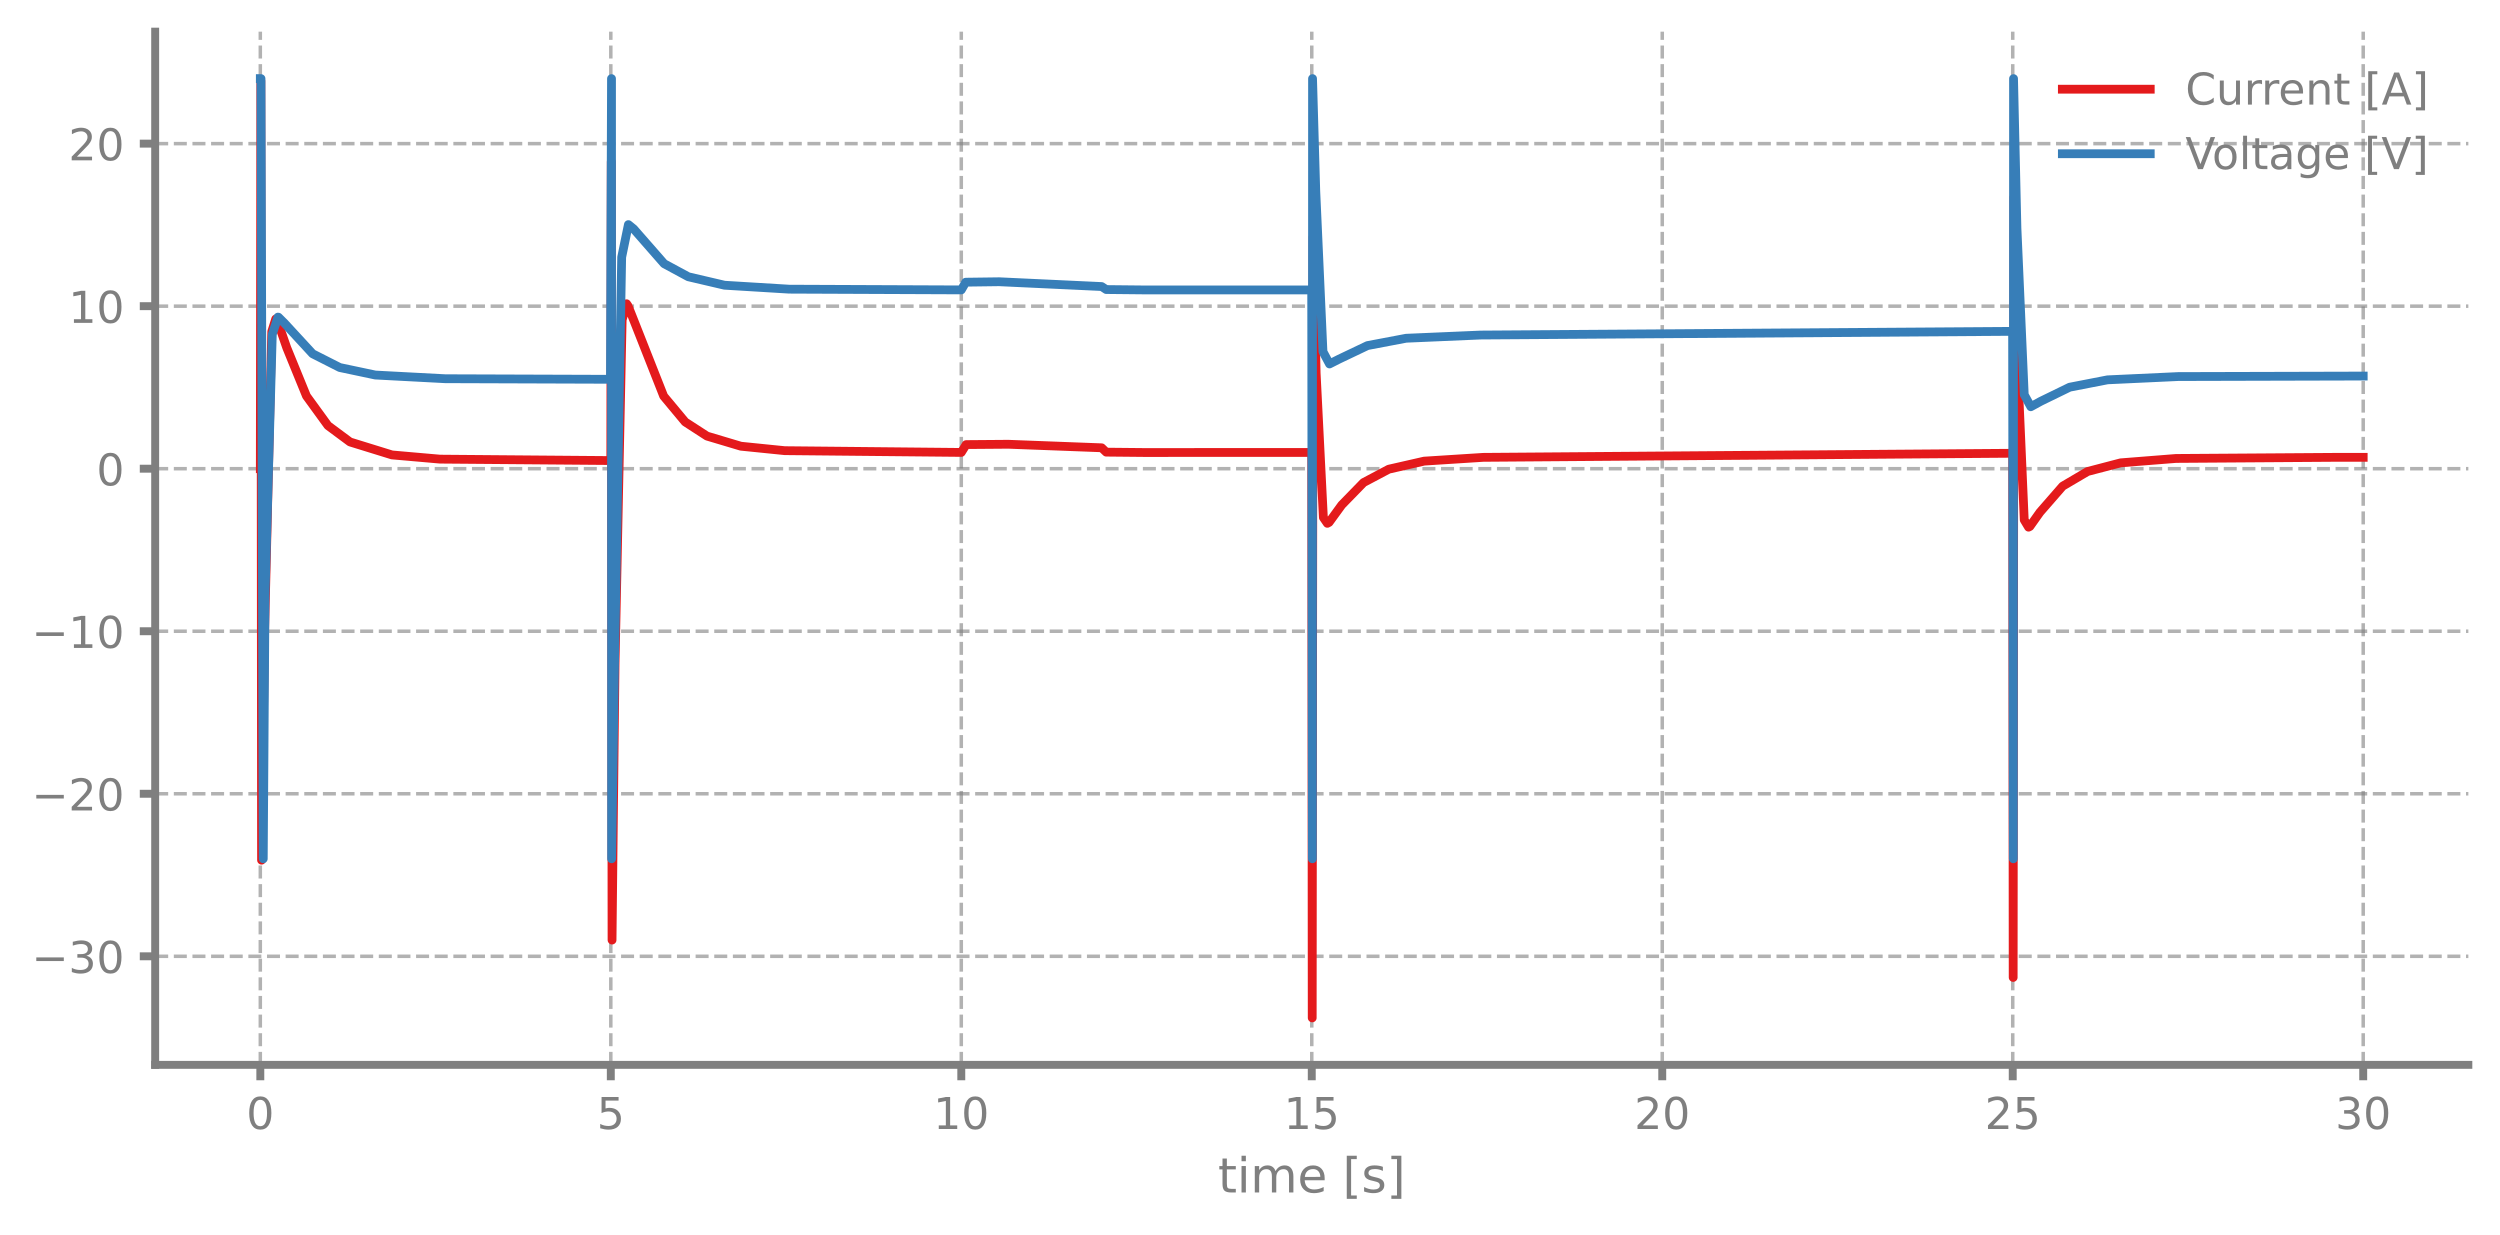
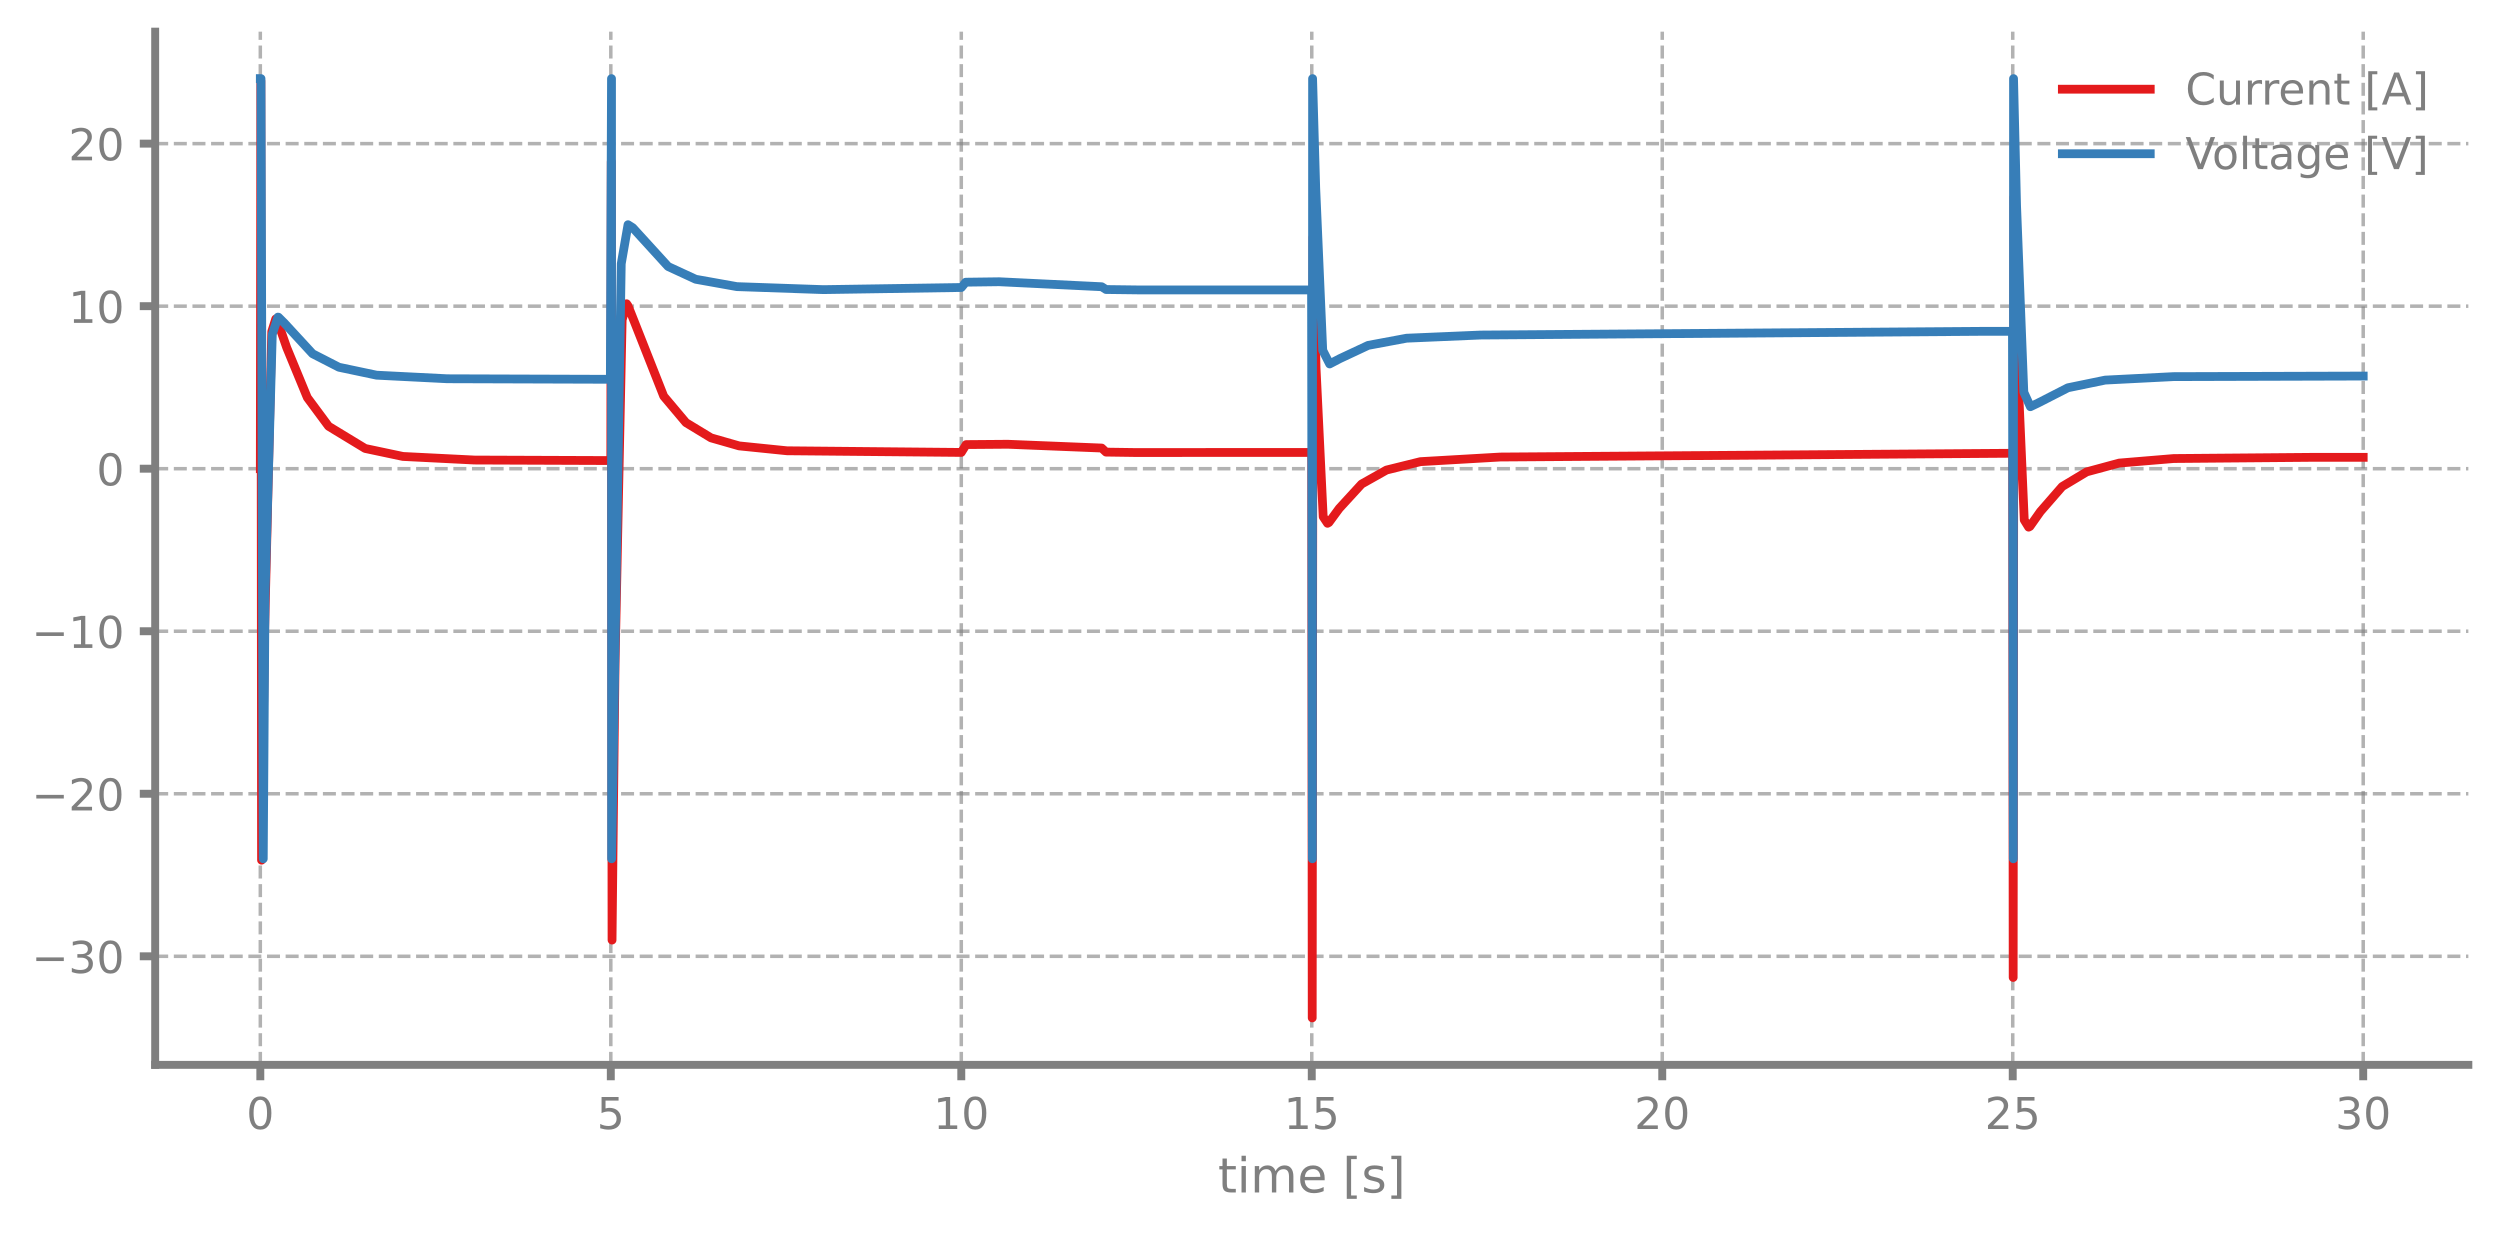
<svg xmlns="http://www.w3.org/2000/svg" xmlns:xlink="http://www.w3.org/1999/xlink" width="568.8pt" height="280.8pt" viewBox="0 0 568.8 280.8" version="1.1">
  <defs>
    <style type="text/css">*{stroke-linejoin: round; stroke-linecap: butt}</style>
  </defs>
  <g id="figure_1">
    <g id="patch_1">
      <path d="M 0 280.8  L 568.8 280.8  L 568.8 0  L 0 0  L 0 280.8  z " style="fill: none" />
    </g>
    <g id="axes_1">
      <g id="patch_2">
        <path d="M 35.305 242.276  L 561.6 242.276  L 561.6 7.2  L 35.305 7.2  L 35.305 242.276  z " style="fill: none" />
      </g>
      <g id="matplotlib.axis_1">
        <g id="xtick_1">
          <g id="line2d_1">
-             <path d="M 59.227 242.276  L 59.227 7.2  " clip-path="url(#p46488e1085)" style="fill: none; stroke-dasharray: 2.96,1.28; stroke-dashoffset: 0; stroke: #7f7f7f; stroke-opacity: 0.6; stroke-width: 0.8" />
+             <path d="M 59.227 242.276  L 59.227 7.2  " clip-path="url(#p49776a71a7)" style="fill: none; stroke-dasharray: 2.96,1.28; stroke-dashoffset: 0; stroke: #7f7f7f; stroke-opacity: 0.6; stroke-width: 0.8" />
          </g>
          <g id="line2d_2">
            <defs>
-               <path id="m121cc29bf9" d="M 0 0  L 0 3.5  " style="stroke: #7f7f7f; stroke-width: 1.8" />
-             </defs>
-             <g>
-               <use xlink:href="#m121cc29bf9" x="59.227" y="242.276" style="fill: #7f7f7f; stroke: #7f7f7f; stroke-width: 1.8" />
+               <path id="m064073c864" d="M 0 0  L 0 3.5  " style="stroke: #7f7f7f; stroke-width: 1.8" />
+             </defs>
+             <g>
+               <use xlink:href="#m064073c864" x="59.227" y="242.276" style="fill: #7f7f7f; stroke: #7f7f7f; stroke-width: 1.8" />
            </g>
          </g>
          <g id="text_1">
            <g style="fill: #7f7f7f" transform="translate(56.04595 256.8744) scale(0.1 -0.1)">
              <defs>
                <path id="DejaVuSans-30" d="M 2034 4250  Q 1547 4250 1301 3770  Q 1056 3291 1056 2328  Q 1056 1369 1301 889  Q 1547 409 2034 409  Q 2525 409 2770 889  Q 3016 1369 3016 2328  Q 3016 3291 2770 3770  Q 2525 4250 2034 4250  z M 2034 4750  Q 2819 4750 3233 4129  Q 3647 3509 3647 2328  Q 3647 1150 3233 529  Q 2819 -91 2034 -91  Q 1250 -91 836 529  Q 422 1150 422 2328  Q 422 3509 836 4129  Q 1250 4750 2034 4750  z " transform="scale(0.015625)" />
              </defs>
              <use xlink:href="#DejaVuSans-30" />
            </g>
          </g>
        </g>
        <g id="xtick_2">
          <g id="line2d_3">
-             <path d="M 138.969 242.276  L 138.969 7.2  " clip-path="url(#p46488e1085)" style="fill: none; stroke-dasharray: 2.96,1.28; stroke-dashoffset: 0; stroke: #7f7f7f; stroke-opacity: 0.6; stroke-width: 0.8" />
+             <path d="M 138.969 242.276  L 138.969 7.2  " clip-path="url(#p49776a71a7)" style="fill: none; stroke-dasharray: 2.96,1.28; stroke-dashoffset: 0; stroke: #7f7f7f; stroke-opacity: 0.6; stroke-width: 0.8" />
          </g>
          <g id="line2d_4">
            <g>
-               <use xlink:href="#m121cc29bf9" x="138.969" y="242.276" style="fill: #7f7f7f; stroke: #7f7f7f; stroke-width: 1.8" />
+               <use xlink:href="#m064073c864" x="138.969" y="242.276" style="fill: #7f7f7f; stroke: #7f7f7f; stroke-width: 1.8" />
            </g>
          </g>
          <g id="text_2">
            <g style="fill: #7f7f7f" transform="translate(135.7877 256.8744) scale(0.1 -0.1)">
              <defs>
                <path id="DejaVuSans-35" d="M 691 4666  L 3169 4666  L 3169 4134  L 1269 4134  L 1269 2991  Q 1406 3038 1543 3061  Q 1681 3084 1819 3084  Q 2600 3084 3056 2656  Q 3513 2228 3513 1497  Q 3513 744 3044 326  Q 2575 -91 1722 -91  Q 1428 -91 1123 -41  Q 819 9 494 109  L 494 744  Q 775 591 1075 516  Q 1375 441 1709 441  Q 2250 441 2565 725  Q 2881 1009 2881 1497  Q 2881 1984 2565 2268  Q 2250 2553 1709 2553  Q 1456 2553 1204 2497  Q 953 2441 691 2322  L 691 4666  z " transform="scale(0.015625)" />
              </defs>
              <use xlink:href="#DejaVuSans-35" />
            </g>
          </g>
        </g>
        <g id="xtick_3">
          <g id="line2d_5">
-             <path d="M 218.711 242.276  L 218.711 7.2  " clip-path="url(#p46488e1085)" style="fill: none; stroke-dasharray: 2.96,1.28; stroke-dashoffset: 0; stroke: #7f7f7f; stroke-opacity: 0.6; stroke-width: 0.8" />
+             <path d="M 218.711 242.276  L 218.711 7.2  " clip-path="url(#p49776a71a7)" style="fill: none; stroke-dasharray: 2.96,1.28; stroke-dashoffset: 0; stroke: #7f7f7f; stroke-opacity: 0.6; stroke-width: 0.8" />
          </g>
          <g id="line2d_6">
            <g>
-               <use xlink:href="#m121cc29bf9" x="218.711" y="242.276" style="fill: #7f7f7f; stroke: #7f7f7f; stroke-width: 1.8" />
+               <use xlink:href="#m064073c864" x="218.711" y="242.276" style="fill: #7f7f7f; stroke: #7f7f7f; stroke-width: 1.8" />
            </g>
          </g>
          <g id="text_3">
            <g style="fill: #7f7f7f" transform="translate(212.3481 256.8744) scale(0.1 -0.1)">
              <defs>
                <path id="DejaVuSans-31" d="M 794 531  L 1825 531  L 1825 4091  L 703 3866  L 703 4441  L 1819 4666  L 2450 4666  L 2450 531  L 3481 531  L 3481 0  L 794 0  L 794 531  z " transform="scale(0.015625)" />
              </defs>
              <use xlink:href="#DejaVuSans-31" />
              <use xlink:href="#DejaVuSans-30" transform="translate(63.62305 0)" />
            </g>
          </g>
        </g>
        <g id="xtick_4">
          <g id="line2d_7">
-             <path d="M 298.452 242.276  L 298.452 7.2  " clip-path="url(#p46488e1085)" style="fill: none; stroke-dasharray: 2.96,1.28; stroke-dashoffset: 0; stroke: #7f7f7f; stroke-opacity: 0.6; stroke-width: 0.8" />
+             <path d="M 298.452 242.276  L 298.452 7.2  " clip-path="url(#p49776a71a7)" style="fill: none; stroke-dasharray: 2.96,1.28; stroke-dashoffset: 0; stroke: #7f7f7f; stroke-opacity: 0.6; stroke-width: 0.8" />
          </g>
          <g id="line2d_8">
            <g>
-               <use xlink:href="#m121cc29bf9" x="298.452" y="242.276" style="fill: #7f7f7f; stroke: #7f7f7f; stroke-width: 1.8" />
+               <use xlink:href="#m064073c864" x="298.452" y="242.276" style="fill: #7f7f7f; stroke: #7f7f7f; stroke-width: 1.8" />
            </g>
          </g>
          <g id="text_4">
            <g style="fill: #7f7f7f" transform="translate(292.0898 256.8744) scale(0.1 -0.1)">
              <use xlink:href="#DejaVuSans-31" />
              <use xlink:href="#DejaVuSans-35" transform="translate(63.62305 0)" />
            </g>
          </g>
        </g>
        <g id="xtick_5">
          <g id="line2d_9">
-             <path d="M 378.194 242.276  L 378.194 7.2  " clip-path="url(#p46488e1085)" style="fill: none; stroke-dasharray: 2.96,1.28; stroke-dashoffset: 0; stroke: #7f7f7f; stroke-opacity: 0.6; stroke-width: 0.8" />
+             <path d="M 378.194 242.276  L 378.194 7.2  " clip-path="url(#p49776a71a7)" style="fill: none; stroke-dasharray: 2.96,1.28; stroke-dashoffset: 0; stroke: #7f7f7f; stroke-opacity: 0.6; stroke-width: 0.8" />
          </g>
          <g id="line2d_10">
            <g>
-               <use xlink:href="#m121cc29bf9" x="378.194" y="242.276" style="fill: #7f7f7f; stroke: #7f7f7f; stroke-width: 1.8" />
+               <use xlink:href="#m064073c864" x="378.194" y="242.276" style="fill: #7f7f7f; stroke: #7f7f7f; stroke-width: 1.8" />
            </g>
          </g>
          <g id="text_5">
            <g style="fill: #7f7f7f" transform="translate(371.8316 256.8744) scale(0.1 -0.1)">
              <defs>
                <path id="DejaVuSans-32" d="M 1228 531  L 3431 531  L 3431 0  L 469 0  L 469 531  Q 828 903 1448 1529  Q 2069 2156 2228 2338  Q 2531 2678 2651 2914  Q 2772 3150 2772 3378  Q 2772 3750 2511 3984  Q 2250 4219 1831 4219  Q 1534 4219 1204 4116  Q 875 4013 500 3803  L 500 4441  Q 881 4594 1212 4672  Q 1544 4750 1819 4750  Q 2544 4750 2975 4387  Q 3406 4025 3406 3419  Q 3406 3131 3298 2873  Q 3191 2616 2906 2266  Q 2828 2175 2409 1742  Q 1991 1309 1228 531  z " transform="scale(0.015625)" />
              </defs>
              <use xlink:href="#DejaVuSans-32" />
              <use xlink:href="#DejaVuSans-30" transform="translate(63.62305 0)" />
            </g>
          </g>
        </g>
        <g id="xtick_6">
          <g id="line2d_11">
-             <path d="M 457.936 242.276  L 457.936 7.2  " clip-path="url(#p46488e1085)" style="fill: none; stroke-dasharray: 2.96,1.28; stroke-dashoffset: 0; stroke: #7f7f7f; stroke-opacity: 0.6; stroke-width: 0.8" />
+             <path d="M 457.936 242.276  L 457.936 7.2  " clip-path="url(#p49776a71a7)" style="fill: none; stroke-dasharray: 2.96,1.28; stroke-dashoffset: 0; stroke: #7f7f7f; stroke-opacity: 0.6; stroke-width: 0.8" />
          </g>
          <g id="line2d_12">
            <g>
-               <use xlink:href="#m121cc29bf9" x="457.936" y="242.276" style="fill: #7f7f7f; stroke: #7f7f7f; stroke-width: 1.8" />
+               <use xlink:href="#m064073c864" x="457.936" y="242.276" style="fill: #7f7f7f; stroke: #7f7f7f; stroke-width: 1.8" />
            </g>
          </g>
          <g id="text_6">
            <g style="fill: #7f7f7f" transform="translate(451.5733 256.8744) scale(0.1 -0.1)">
              <use xlink:href="#DejaVuSans-32" />
              <use xlink:href="#DejaVuSans-35" transform="translate(63.62305 0)" />
            </g>
          </g>
        </g>
        <g id="xtick_7">
          <g id="line2d_13">
-             <path d="M 537.677 242.276  L 537.677 7.2  " clip-path="url(#p46488e1085)" style="fill: none; stroke-dasharray: 2.96,1.28; stroke-dashoffset: 0; stroke: #7f7f7f; stroke-opacity: 0.6; stroke-width: 0.8" />
+             <path d="M 537.677 242.276  L 537.677 7.2  " clip-path="url(#p49776a71a7)" style="fill: none; stroke-dasharray: 2.96,1.28; stroke-dashoffset: 0; stroke: #7f7f7f; stroke-opacity: 0.6; stroke-width: 0.8" />
          </g>
          <g id="line2d_14">
            <g>
-               <use xlink:href="#m121cc29bf9" x="537.677" y="242.276" style="fill: #7f7f7f; stroke: #7f7f7f; stroke-width: 1.8" />
+               <use xlink:href="#m064073c864" x="537.677" y="242.276" style="fill: #7f7f7f; stroke: #7f7f7f; stroke-width: 1.8" />
            </g>
          </g>
          <g id="text_7">
            <g style="fill: #7f7f7f" transform="translate(531.315 256.8744) scale(0.1 -0.1)">
              <defs>
                <path id="DejaVuSans-33" d="M 2597 2516  Q 3050 2419 3304 2112  Q 3559 1806 3559 1356  Q 3559 666 3084 287  Q 2609 -91 1734 -91  Q 1441 -91 1130 -33  Q 819 25 488 141  L 488 750  Q 750 597 1062 519  Q 1375 441 1716 441  Q 2309 441 2620 675  Q 2931 909 2931 1356  Q 2931 1769 2642 2001  Q 2353 2234 1838 2234  L 1294 2234  L 1294 2753  L 1863 2753  Q 2328 2753 2575 2939  Q 2822 3125 2822 3475  Q 2822 3834 2567 4026  Q 2313 4219 1838 4219  Q 1578 4219 1281 4162  Q 984 4106 628 3988  L 628 4550  Q 988 4650 1302 4700  Q 1616 4750 1894 4750  Q 2613 4750 3031 4423  Q 3450 4097 3450 3541  Q 3450 3153 3228 2886  Q 3006 2619 2597 2516  z " transform="scale(0.015625)" />
              </defs>
              <use xlink:href="#DejaVuSans-33" />
              <use xlink:href="#DejaVuSans-30" transform="translate(63.62305 0)" />
            </g>
          </g>
        </g>
        <g id="text_8">
          <g style="fill: #7f7f7f" transform="translate(277.1218 271.3123) scale(0.11 -0.11)">
            <defs>
              <path id="DejaVuSans-74" d="M 1172 4494  L 1172 3500  L 2356 3500  L 2356 3053  L 1172 3053  L 1172 1153  Q 1172 725 1289 603  Q 1406 481 1766 481  L 2356 481  L 2356 0  L 1766 0  Q 1100 0 847 248  Q 594 497 594 1153  L 594 3053  L 172 3053  L 172 3500  L 594 3500  L 594 4494  L 1172 4494  z " transform="scale(0.015625)" />
              <path id="DejaVuSans-69" d="M 603 3500  L 1178 3500  L 1178 0  L 603 0  L 603 3500  z M 603 4863  L 1178 4863  L 1178 4134  L 603 4134  L 603 4863  z " transform="scale(0.015625)" />
              <path id="DejaVuSans-6d" d="M 3328 2828  Q 3544 3216 3844 3400  Q 4144 3584 4550 3584  Q 5097 3584 5394 3201  Q 5691 2819 5691 2113  L 5691 0  L 5113 0  L 5113 2094  Q 5113 2597 4934 2840  Q 4756 3084 4391 3084  Q 3944 3084 3684 2787  Q 3425 2491 3425 1978  L 3425 0  L 2847 0  L 2847 2094  Q 2847 2600 2669 2842  Q 2491 3084 2119 3084  Q 1678 3084 1418 2786  Q 1159 2488 1159 1978  L 1159 0  L 581 0  L 581 3500  L 1159 3500  L 1159 2956  Q 1356 3278 1631 3431  Q 1906 3584 2284 3584  Q 2666 3584 2933 3390  Q 3200 3197 3328 2828  z " transform="scale(0.015625)" />
              <path id="DejaVuSans-65" d="M 3597 1894  L 3597 1613  L 953 1613  Q 991 1019 1311 708  Q 1631 397 2203 397  Q 2534 397 2845 478  Q 3156 559 3463 722  L 3463 178  Q 3153 47 2828 -22  Q 2503 -91 2169 -91  Q 1331 -91 842 396  Q 353 884 353 1716  Q 353 2575 817 3079  Q 1281 3584 2069 3584  Q 2775 3584 3186 3129  Q 3597 2675 3597 1894  z M 3022 2063  Q 3016 2534 2758 2815  Q 2500 3097 2075 3097  Q 1594 3097 1305 2825  Q 1016 2553 972 2059  L 3022 2063  z " transform="scale(0.015625)" />
              <path id="DejaVuSans-20" transform="scale(0.015625)" />
              <path id="DejaVuSans-5b" d="M 550 4863  L 1875 4863  L 1875 4416  L 1125 4416  L 1125 -397  L 1875 -397  L 1875 -844  L 550 -844  L 550 4863  z " transform="scale(0.015625)" />
              <path id="DejaVuSans-73" d="M 2834 3397  L 2834 2853  Q 2591 2978 2328 3040  Q 2066 3103 1784 3103  Q 1356 3103 1142 2972  Q 928 2841 928 2578  Q 928 2378 1081 2264  Q 1234 2150 1697 2047  L 1894 2003  Q 2506 1872 2764 1633  Q 3022 1394 3022 966  Q 3022 478 2636 193  Q 2250 -91 1575 -91  Q 1294 -91 989 -36  Q 684 19 347 128  L 347 722  Q 666 556 975 473  Q 1284 391 1588 391  Q 1994 391 2212 530  Q 2431 669 2431 922  Q 2431 1156 2273 1281  Q 2116 1406 1581 1522  L 1381 1569  Q 847 1681 609 1914  Q 372 2147 372 2553  Q 372 3047 722 3315  Q 1072 3584 1716 3584  Q 2034 3584 2315 3537  Q 2597 3491 2834 3397  z " transform="scale(0.015625)" />
              <path id="DejaVuSans-5d" d="M 1947 4863  L 1947 -844  L 622 -844  L 622 -397  L 1369 -397  L 1369 4416  L 622 4416  L 622 4863  L 1947 4863  z " transform="scale(0.015625)" />
            </defs>
            <use xlink:href="#DejaVuSans-74" />
            <use xlink:href="#DejaVuSans-69" transform="translate(39.20898 0)" />
            <use xlink:href="#DejaVuSans-6d" transform="translate(66.99219 0)" />
            <use xlink:href="#DejaVuSans-65" transform="translate(164.4043 0)" />
            <use xlink:href="#DejaVuSans-20" transform="translate(225.9277 0)" />
            <use xlink:href="#DejaVuSans-5b" transform="translate(257.7148 0)" />
            <use xlink:href="#DejaVuSans-73" transform="translate(296.7285 0)" />
            <use xlink:href="#DejaVuSans-5d" transform="translate(348.8281 0)" />
          </g>
        </g>
      </g>
      <g id="matplotlib.axis_2">
        <g id="ytick_1">
          <g id="line2d_15">
-             <path d="M 35.305 217.579  L 561.6 217.579  " clip-path="url(#p46488e1085)" style="fill: none; stroke-dasharray: 2.96,1.28; stroke-dashoffset: 0; stroke: #7f7f7f; stroke-opacity: 0.6; stroke-width: 0.8" />
+             <path d="M 35.305 217.579  L 561.6 217.579  " clip-path="url(#p49776a71a7)" style="fill: none; stroke-dasharray: 2.96,1.28; stroke-dashoffset: 0; stroke: #7f7f7f; stroke-opacity: 0.6; stroke-width: 0.8" />
          </g>
          <g id="line2d_16">
            <defs>
-               <path id="m350a5c4de4" d="M 0 0  L -3.5 0  " style="stroke: #7f7f7f; stroke-width: 1.8" />
-             </defs>
-             <g>
-               <use xlink:href="#m350a5c4de4" x="35.305" y="217.579" style="fill: #7f7f7f; stroke: #7f7f7f; stroke-width: 1.8" />
+               <path id="m2d232cfc8f" d="M 0 0  L -3.5 0  " style="stroke: #7f7f7f; stroke-width: 1.8" />
+             </defs>
+             <g>
+               <use xlink:href="#m2d232cfc8f" x="35.305" y="217.579" style="fill: #7f7f7f; stroke: #7f7f7f; stroke-width: 1.8" />
            </g>
          </g>
          <g id="text_9">
            <g style="fill: #7f7f7f" transform="translate(7.2 221.3787) scale(0.1 -0.1)">
              <defs>
                <path id="DejaVuSans-2212" d="M 678 2272  L 4684 2272  L 4684 1741  L 678 1741  L 678 2272  z " transform="scale(0.015625)" />
              </defs>
              <use xlink:href="#DejaVuSans-2212" />
              <use xlink:href="#DejaVuSans-33" transform="translate(83.78906 0)" />
              <use xlink:href="#DejaVuSans-30" transform="translate(147.4121 0)" />
            </g>
          </g>
        </g>
        <g id="ytick_2">
          <g id="line2d_17">
-             <path d="M 35.305 180.599  L 561.6 180.599  " clip-path="url(#p46488e1085)" style="fill: none; stroke-dasharray: 2.96,1.28; stroke-dashoffset: 0; stroke: #7f7f7f; stroke-opacity: 0.6; stroke-width: 0.8" />
+             <path d="M 35.305 180.599  L 561.6 180.599  " clip-path="url(#p49776a71a7)" style="fill: none; stroke-dasharray: 2.96,1.28; stroke-dashoffset: 0; stroke: #7f7f7f; stroke-opacity: 0.6; stroke-width: 0.8" />
          </g>
          <g id="line2d_18">
            <g>
-               <use xlink:href="#m350a5c4de4" x="35.305" y="180.599" style="fill: #7f7f7f; stroke: #7f7f7f; stroke-width: 1.8" />
+               <use xlink:href="#m2d232cfc8f" x="35.305" y="180.599" style="fill: #7f7f7f; stroke: #7f7f7f; stroke-width: 1.8" />
            </g>
          </g>
          <g id="text_10">
            <g style="fill: #7f7f7f" transform="translate(7.2 184.3983) scale(0.1 -0.1)">
              <use xlink:href="#DejaVuSans-2212" />
              <use xlink:href="#DejaVuSans-32" transform="translate(83.78906 0)" />
              <use xlink:href="#DejaVuSans-30" transform="translate(147.4121 0)" />
            </g>
          </g>
        </g>
        <g id="ytick_3">
          <g id="line2d_19">
-             <path d="M 35.305 143.619  L 561.6 143.619  " clip-path="url(#p46488e1085)" style="fill: none; stroke-dasharray: 2.96,1.28; stroke-dashoffset: 0; stroke: #7f7f7f; stroke-opacity: 0.6; stroke-width: 0.8" />
+             <path d="M 35.305 143.619  L 561.6 143.619  " clip-path="url(#p49776a71a7)" style="fill: none; stroke-dasharray: 2.96,1.28; stroke-dashoffset: 0; stroke: #7f7f7f; stroke-opacity: 0.6; stroke-width: 0.8" />
          </g>
          <g id="line2d_20">
            <g>
-               <use xlink:href="#m350a5c4de4" x="35.305" y="143.619" style="fill: #7f7f7f; stroke: #7f7f7f; stroke-width: 1.8" />
+               <use xlink:href="#m2d232cfc8f" x="35.305" y="143.619" style="fill: #7f7f7f; stroke: #7f7f7f; stroke-width: 1.8" />
            </g>
          </g>
          <g id="text_11">
            <g style="fill: #7f7f7f" transform="translate(7.2 147.4179) scale(0.1 -0.1)">
              <use xlink:href="#DejaVuSans-2212" />
              <use xlink:href="#DejaVuSans-31" transform="translate(83.78906 0)" />
              <use xlink:href="#DejaVuSans-30" transform="translate(147.4121 0)" />
            </g>
          </g>
        </g>
        <g id="ytick_4">
          <g id="line2d_21">
-             <path d="M 35.305 106.638  L 561.6 106.638  " clip-path="url(#p46488e1085)" style="fill: none; stroke-dasharray: 2.96,1.28; stroke-dashoffset: 0; stroke: #7f7f7f; stroke-opacity: 0.6; stroke-width: 0.8" />
+             <path d="M 35.305 106.638  L 561.6 106.638  " clip-path="url(#p49776a71a7)" style="fill: none; stroke-dasharray: 2.96,1.28; stroke-dashoffset: 0; stroke: #7f7f7f; stroke-opacity: 0.6; stroke-width: 0.8" />
          </g>
          <g id="line2d_22">
            <g>
-               <use xlink:href="#m350a5c4de4" x="35.305" y="106.638" style="fill: #7f7f7f; stroke: #7f7f7f; stroke-width: 1.8" />
+               <use xlink:href="#m2d232cfc8f" x="35.305" y="106.638" style="fill: #7f7f7f; stroke: #7f7f7f; stroke-width: 1.8" />
            </g>
          </g>
          <g id="text_12">
            <g style="fill: #7f7f7f" transform="translate(21.94219 110.4375) scale(0.1 -0.1)">
              <use xlink:href="#DejaVuSans-30" />
            </g>
          </g>
        </g>
        <g id="ytick_5">
          <g id="line2d_23">
-             <path d="M 35.305 69.658  L 561.6 69.658  " clip-path="url(#p46488e1085)" style="fill: none; stroke-dasharray: 2.96,1.28; stroke-dashoffset: 0; stroke: #7f7f7f; stroke-opacity: 0.6; stroke-width: 0.8" />
+             <path d="M 35.305 69.658  L 561.6 69.658  " clip-path="url(#p49776a71a7)" style="fill: none; stroke-dasharray: 2.96,1.28; stroke-dashoffset: 0; stroke: #7f7f7f; stroke-opacity: 0.6; stroke-width: 0.8" />
          </g>
          <g id="line2d_24">
            <g>
-               <use xlink:href="#m350a5c4de4" x="35.305" y="69.658" style="fill: #7f7f7f; stroke: #7f7f7f; stroke-width: 1.8" />
+               <use xlink:href="#m2d232cfc8f" x="35.305" y="69.658" style="fill: #7f7f7f; stroke: #7f7f7f; stroke-width: 1.8" />
            </g>
          </g>
          <g id="text_13">
-             <g style="fill: #7f7f7f" transform="translate(15.57969 73.45706) scale(0.1 -0.1)">
+             <g style="fill: #7f7f7f" transform="translate(15.57969 73.45705) scale(0.1 -0.1)">
              <use xlink:href="#DejaVuSans-31" />
              <use xlink:href="#DejaVuSans-30" transform="translate(63.62305 0)" />
            </g>
          </g>
        </g>
        <g id="ytick_6">
          <g id="line2d_25">
-             <path d="M 35.305 32.677  L 561.6 32.677  " clip-path="url(#p46488e1085)" style="fill: none; stroke-dasharray: 2.96,1.28; stroke-dashoffset: 0; stroke: #7f7f7f; stroke-opacity: 0.6; stroke-width: 0.8" />
+             <path d="M 35.305 32.677  L 561.6 32.677  " clip-path="url(#p49776a71a7)" style="fill: none; stroke-dasharray: 2.96,1.28; stroke-dashoffset: 0; stroke: #7f7f7f; stroke-opacity: 0.6; stroke-width: 0.8" />
          </g>
          <g id="line2d_26">
            <g>
-               <use xlink:href="#m350a5c4de4" x="35.305" y="32.677" style="fill: #7f7f7f; stroke: #7f7f7f; stroke-width: 1.8" />
+               <use xlink:href="#m2d232cfc8f" x="35.305" y="32.677" style="fill: #7f7f7f; stroke: #7f7f7f; stroke-width: 1.8" />
            </g>
          </g>
          <g id="text_14">
            <g style="fill: #7f7f7f" transform="translate(15.57969 36.47665) scale(0.1 -0.1)">
              <use xlink:href="#DejaVuSans-32" />
              <use xlink:href="#DejaVuSans-30" transform="translate(63.62305 0)" />
            </g>
          </g>
        </g>
      </g>
      <g id="line2d_27">
-         <path d="M 59.227 106.638  L 59.345 18.418  L 59.509 195.706  L 60.207 143.371  L 61.832 75.431  L 62.733 72.577  L 63.134 73.034  L 65.245 79.124  L 69.726 90.095  L 74.613 96.824  L 79.634 100.552  L 89.184 103.506  L 100.096 104.463  L 138.969 104.787  L 139.074 36.783  L 139.252 213.884  L 139.933 150.979  L 141.55 72.787  L 142.562 69.112  L 142.887 69.583  L 143.65 71.487  L 151 90.128  L 155.893 96.001  L 160.863 99.221  L 168.56 101.521  L 178.542 102.535  L 218.711 102.938  L 219.819 101.153  L 229.402 101.077  L 250.653 101.883  L 251.687 102.871  L 260.285 102.956  L 298.452 102.94  L 298.555 231.591  L 298.743 53.971  L 299.447 84.885  L 301.094 117.75  L 301.998 119.067  L 302.387 118.854  L 305.275 114.883  L 310.233 109.793  L 315.973 106.752  L 324.015 104.918  L 337.459 104.059  L 457.936 103.125  L 457.936 103.259  L 458.037 222.393  L 458.222 44.862  L 458.894 79.89  L 460.556 118.304  L 461.538 119.94  L 461.832 119.785  L 464.133 116.541  L 469.299 110.612  L 474.967 107.274  L 482.499 105.304  L 495.082 104.309  L 531.584 104.052  L 537.677 104.051  L 537.677 104.051  " clip-path="url(#p46488e1085)" style="fill: none; stroke: #e41a1c; stroke-width: 2; stroke-linecap: square" />
+         <path d="M 59.227 106.638  L 59.345 18.418  L 59.509 195.706  L 60.207 143.371  L 61.832 75.431  L 62.733 72.577  L 63.134 73.034  L 65.236 79.097  L 69.921 90.449  L 74.756 96.979  L 83.082 102.035  L 91.665 103.85  L 107.94 104.667  L 138.969 104.787  L 139.074 36.783  L 139.252 213.885  L 139.933 150.993  L 141.549 72.795  L 142.561 69.111  L 142.885 69.578  L 143.65 71.485  L 151.01 90.147  L 156.072 96.157  L 161.78 99.622  L 168.16 101.449  L 179.046 102.56  L 218.711 102.938  L 219.817 101.153  L 229.287 101.077  L 250.656 101.94  L 251.643 102.863  L 258.22 102.959  L 298.452 102.94  L 298.555 231.591  L 298.736 53.976  L 299.425 83.759  L 301.051 117.573  L 302.038 119.059  L 302.348 118.885  L 304.709 115.672  L 309.792 110.13  L 315.448 106.948  L 323.17 105.035  L 341.321 103.985  L 457.936 103.125  L 457.936 103.258  L 458.037 222.393  L 458.222 44.862  L 458.894 79.891  L 460.558 118.314  L 461.558 119.934  L 461.844 119.776  L 464.234 116.391  L 469.191 110.701  L 474.754 107.362  L 482.156 105.359  L 494.572 104.326  L 525.932 104.055  L 537.677 104.051  L 537.677 104.051  " clip-path="url(#p49776a71a7)" style="fill: none; stroke: #e41a1c; stroke-width: 2; stroke-linecap: square" />
      </g>
      <g id="line2d_28">
-         <path d="M 59.227 17.885  L 59.384 17.885  L 59.896 195.391  L 60.3 135.437  L 61.95 76.053  L 63.24 72.149  L 63.348 72.168  L 64.735 73.551  L 71.13 80.489  L 77.304 83.619  L 85.391 85.327  L 101.283 86.166  L 138.892 86.298  L 139.129 17.885  L 139.155 195.391  L 139.796 152.131  L 141.444 58.516  L 142.971 51.102  L 144.16 52.066  L 151.105 59.998  L 156.604 62.968  L 164.84 64.894  L 179.542 65.791  L 218.711 65.959  L 219.726 64.204  L 227.313 64.102  L 250.653 65.195  L 251.687 65.875  L 260.492 65.967  L 298.438 65.96  L 298.592 195.391  L 298.63 17.885  L 299.363 43.451  L 301.002 80.016  L 302.491 82.807  L 304.672 81.703  L 311.133 78.626  L 319.924 76.959  L 336.842 76.229  L 457.909 75.39  L 458.075 195.391  L 458.12 17.885  L 458.894 51.942  L 460.556 89.805  L 462.048 92.54  L 464.332 91.291  L 470.882 88.097  L 479.505 86.42  L 495.574 85.674  L 537.677 85.56  L 537.677 85.56  " clip-path="url(#p46488e1085)" style="fill: none; stroke: #377eb8; stroke-width: 2; stroke-linecap: square" />
+         <path d="M 59.227 17.885  L 59.384 17.885  L 59.896 195.391  L 60.3 135.437  L 61.95 76.053  L 63.24 72.149  L 63.348 72.168  L 64.735 73.551  L 71.121 80.482  L 77.114 83.555  L 85.68 85.362  L 101.761 86.174  L 138.866 86.298  L 139.129 17.885  L 139.155 195.391  L 139.748 159.316  L 141.346 60.004  L 142.885 51.126  L 143.958 51.807  L 152.005 60.634  L 158.286 63.537  L 167.66 65.212  L 187.343 65.896  L 218.729 65.409  L 219.724 64.204  L 227.317 64.102  L 250.656 65.237  L 251.643 65.869  L 259.414 65.968  L 298.407 65.96  L 298.592 195.391  L 298.64 17.885  L 299.35 42.741  L 300.948 79.71  L 302.523 82.806  L 304.818 81.608  L 311.281 78.58  L 320.031 76.948  L 336.829 76.229  L 450.553 75.39  L 457.876 75.39  L 458.075 195.391  L 458.12 17.885  L 458.811 46.869  L 460.459 89.233  L 461.95 92.537  L 463.83 91.635  L 470.488 88.225  L 478.969 86.48  L 494.475 85.691  L 537.677 85.56  L 537.677 85.56  " clip-path="url(#p49776a71a7)" style="fill: none; stroke: #377eb8; stroke-width: 2; stroke-linecap: square" />
      </g>
      <g id="patch_3">
        <path d="M 35.305 242.276  L 35.305 7.2  " style="fill: none; stroke: #7f7f7f; stroke-width: 1.8; stroke-linejoin: miter; stroke-linecap: square" />
      </g>
      <g id="patch_4">
        <path d="M 35.305 242.276  L 561.6 242.276  " style="fill: none; stroke: #7f7f7f; stroke-width: 1.8; stroke-linejoin: miter; stroke-linecap: square" />
      </g>
      <g id="legend_1">
        <g id="line2d_29">
          <path d="M 469.225 20.298  L 479.225 20.298  L 489.225 20.298  " style="fill: none; stroke: #e41a1c; stroke-width: 2; stroke-linecap: square" />
        </g>
        <g id="text_15">
          <g style="fill: #7f7f7f" transform="translate(497.225 23.79844) scale(0.1 -0.1)">
            <defs>
              <path id="DejaVuSans-43" d="M 4122 4306  L 4122 3641  Q 3803 3938 3442 4084  Q 3081 4231 2675 4231  Q 1875 4231 1450 3742  Q 1025 3253 1025 2328  Q 1025 1406 1450 917  Q 1875 428 2675 428  Q 3081 428 3442 575  Q 3803 722 4122 1019  L 4122 359  Q 3791 134 3420 21  Q 3050 -91 2638 -91  Q 1578 -91 968 557  Q 359 1206 359 2328  Q 359 3453 968 4101  Q 1578 4750 2638 4750  Q 3056 4750 3426 4639  Q 3797 4528 4122 4306  z " transform="scale(0.015625)" />
              <path id="DejaVuSans-75" d="M 544 1381  L 544 3500  L 1119 3500  L 1119 1403  Q 1119 906 1312 657  Q 1506 409 1894 409  Q 2359 409 2629 706  Q 2900 1003 2900 1516  L 2900 3500  L 3475 3500  L 3475 0  L 2900 0  L 2900 538  Q 2691 219 2414 64  Q 2138 -91 1772 -91  Q 1169 -91 856 284  Q 544 659 544 1381  z M 1991 3584  L 1991 3584  z " transform="scale(0.015625)" />
              <path id="DejaVuSans-72" d="M 2631 2963  Q 2534 3019 2420 3045  Q 2306 3072 2169 3072  Q 1681 3072 1420 2755  Q 1159 2438 1159 1844  L 1159 0  L 581 0  L 581 3500  L 1159 3500  L 1159 2956  Q 1341 3275 1631 3429  Q 1922 3584 2338 3584  Q 2397 3584 2469 3576  Q 2541 3569 2628 3553  L 2631 2963  z " transform="scale(0.015625)" />
              <path id="DejaVuSans-6e" d="M 3513 2113  L 3513 0  L 2938 0  L 2938 2094  Q 2938 2591 2744 2837  Q 2550 3084 2163 3084  Q 1697 3084 1428 2787  Q 1159 2491 1159 1978  L 1159 0  L 581 0  L 581 3500  L 1159 3500  L 1159 2956  Q 1366 3272 1645 3428  Q 1925 3584 2291 3584  Q 2894 3584 3203 3211  Q 3513 2838 3513 2113  z " transform="scale(0.015625)" />
              <path id="DejaVuSans-41" d="M 2188 4044  L 1331 1722  L 3047 1722  L 2188 4044  z M 1831 4666  L 2547 4666  L 4325 0  L 3669 0  L 3244 1197  L 1141 1197  L 716 0  L 50 0  L 1831 4666  z " transform="scale(0.015625)" />
            </defs>
            <use xlink:href="#DejaVuSans-43" />
            <use xlink:href="#DejaVuSans-75" transform="translate(69.82422 0)" />
            <use xlink:href="#DejaVuSans-72" transform="translate(133.2031 0)" />
            <use xlink:href="#DejaVuSans-72" transform="translate(172.5664 0)" />
            <use xlink:href="#DejaVuSans-65" transform="translate(211.4297 0)" />
            <use xlink:href="#DejaVuSans-6e" transform="translate(272.9531 0)" />
            <use xlink:href="#DejaVuSans-74" transform="translate(336.332 0)" />
            <use xlink:href="#DejaVuSans-20" transform="translate(375.541 0)" />
            <use xlink:href="#DejaVuSans-5b" transform="translate(407.3281 0)" />
            <use xlink:href="#DejaVuSans-41" transform="translate(446.3418 0)" />
            <use xlink:href="#DejaVuSans-5d" transform="translate(514.75 0)" />
          </g>
        </g>
        <g id="line2d_30">
          <path d="M 469.225 34.977  L 479.225 34.977  L 489.225 34.977  " style="fill: none; stroke: #377eb8; stroke-width: 2; stroke-linecap: square" />
        </g>
        <g id="text_16">
          <g style="fill: #7f7f7f" transform="translate(497.225 38.47656) scale(0.1 -0.1)">
            <defs>
              <path id="DejaVuSans-56" d="M 1831 0  L 50 4666  L 709 4666  L 2188 738  L 3669 4666  L 4325 4666  L 2547 0  L 1831 0  z " transform="scale(0.015625)" />
              <path id="DejaVuSans-6f" d="M 1959 3097  Q 1497 3097 1228 2736  Q 959 2375 959 1747  Q 959 1119 1226 758  Q 1494 397 1959 397  Q 2419 397 2687 759  Q 2956 1122 2956 1747  Q 2956 2369 2687 2733  Q 2419 3097 1959 3097  z M 1959 3584  Q 2709 3584 3137 3096  Q 3566 2609 3566 1747  Q 3566 888 3137 398  Q 2709 -91 1959 -91  Q 1206 -91 779 398  Q 353 888 353 1747  Q 353 2609 779 3096  Q 1206 3584 1959 3584  z " transform="scale(0.015625)" />
              <path id="DejaVuSans-6c" d="M 603 4863  L 1178 4863  L 1178 0  L 603 0  L 603 4863  z " transform="scale(0.015625)" />
              <path id="DejaVuSans-61" d="M 2194 1759  Q 1497 1759 1228 1600  Q 959 1441 959 1056  Q 959 750 1161 570  Q 1363 391 1709 391  Q 2188 391 2477 730  Q 2766 1069 2766 1631  L 2766 1759  L 2194 1759  z M 3341 1997  L 3341 0  L 2766 0  L 2766 531  Q 2569 213 2275 61  Q 1981 -91 1556 -91  Q 1019 -91 701 211  Q 384 513 384 1019  Q 384 1609 779 1909  Q 1175 2209 1959 2209  L 2766 2209  L 2766 2266  Q 2766 2663 2505 2880  Q 2244 3097 1772 3097  Q 1472 3097 1187 3025  Q 903 2953 641 2809  L 641 3341  Q 956 3463 1253 3523  Q 1550 3584 1831 3584  Q 2591 3584 2966 3190  Q 3341 2797 3341 1997  z " transform="scale(0.015625)" />
              <path id="DejaVuSans-67" d="M 2906 1791  Q 2906 2416 2648 2759  Q 2391 3103 1925 3103  Q 1463 3103 1205 2759  Q 947 2416 947 1791  Q 947 1169 1205 825  Q 1463 481 1925 481  Q 2391 481 2648 825  Q 2906 1169 2906 1791  z M 3481 434  Q 3481 -459 3084 -895  Q 2688 -1331 1869 -1331  Q 1566 -1331 1297 -1286  Q 1028 -1241 775 -1147  L 775 -588  Q 1028 -725 1275 -790  Q 1522 -856 1778 -856  Q 2344 -856 2625 -561  Q 2906 -266 2906 331  L 2906 616  Q 2728 306 2450 153  Q 2172 0 1784 0  Q 1141 0 747 490  Q 353 981 353 1791  Q 353 2603 747 3093  Q 1141 3584 1784 3584  Q 2172 3584 2450 3431  Q 2728 3278 2906 2969  L 2906 3500  L 3481 3500  L 3481 434  z " transform="scale(0.015625)" />
            </defs>
            <use xlink:href="#DejaVuSans-56" />
            <use xlink:href="#DejaVuSans-6f" transform="translate(60.6582 0)" />
            <use xlink:href="#DejaVuSans-6c" transform="translate(121.8398 0)" />
            <use xlink:href="#DejaVuSans-74" transform="translate(149.623 0)" />
            <use xlink:href="#DejaVuSans-61" transform="translate(188.832 0)" />
            <use xlink:href="#DejaVuSans-67" transform="translate(250.1113 0)" />
            <use xlink:href="#DejaVuSans-65" transform="translate(313.5879 0)" />
            <use xlink:href="#DejaVuSans-20" transform="translate(375.1113 0)" />
            <use xlink:href="#DejaVuSans-5b" transform="translate(406.8984 0)" />
            <use xlink:href="#DejaVuSans-56" transform="translate(445.9121 0)" />
            <use xlink:href="#DejaVuSans-5d" transform="translate(514.3203 0)" />
          </g>
        </g>
      </g>
    </g>
  </g>
  <defs>
-     <clipPath id="p46488e1085">
+     <clipPath id="p49776a71a7">
      <rect x="35.305" y="7.2" width="526.295" height="235.076" />
    </clipPath>
  </defs>
</svg>
